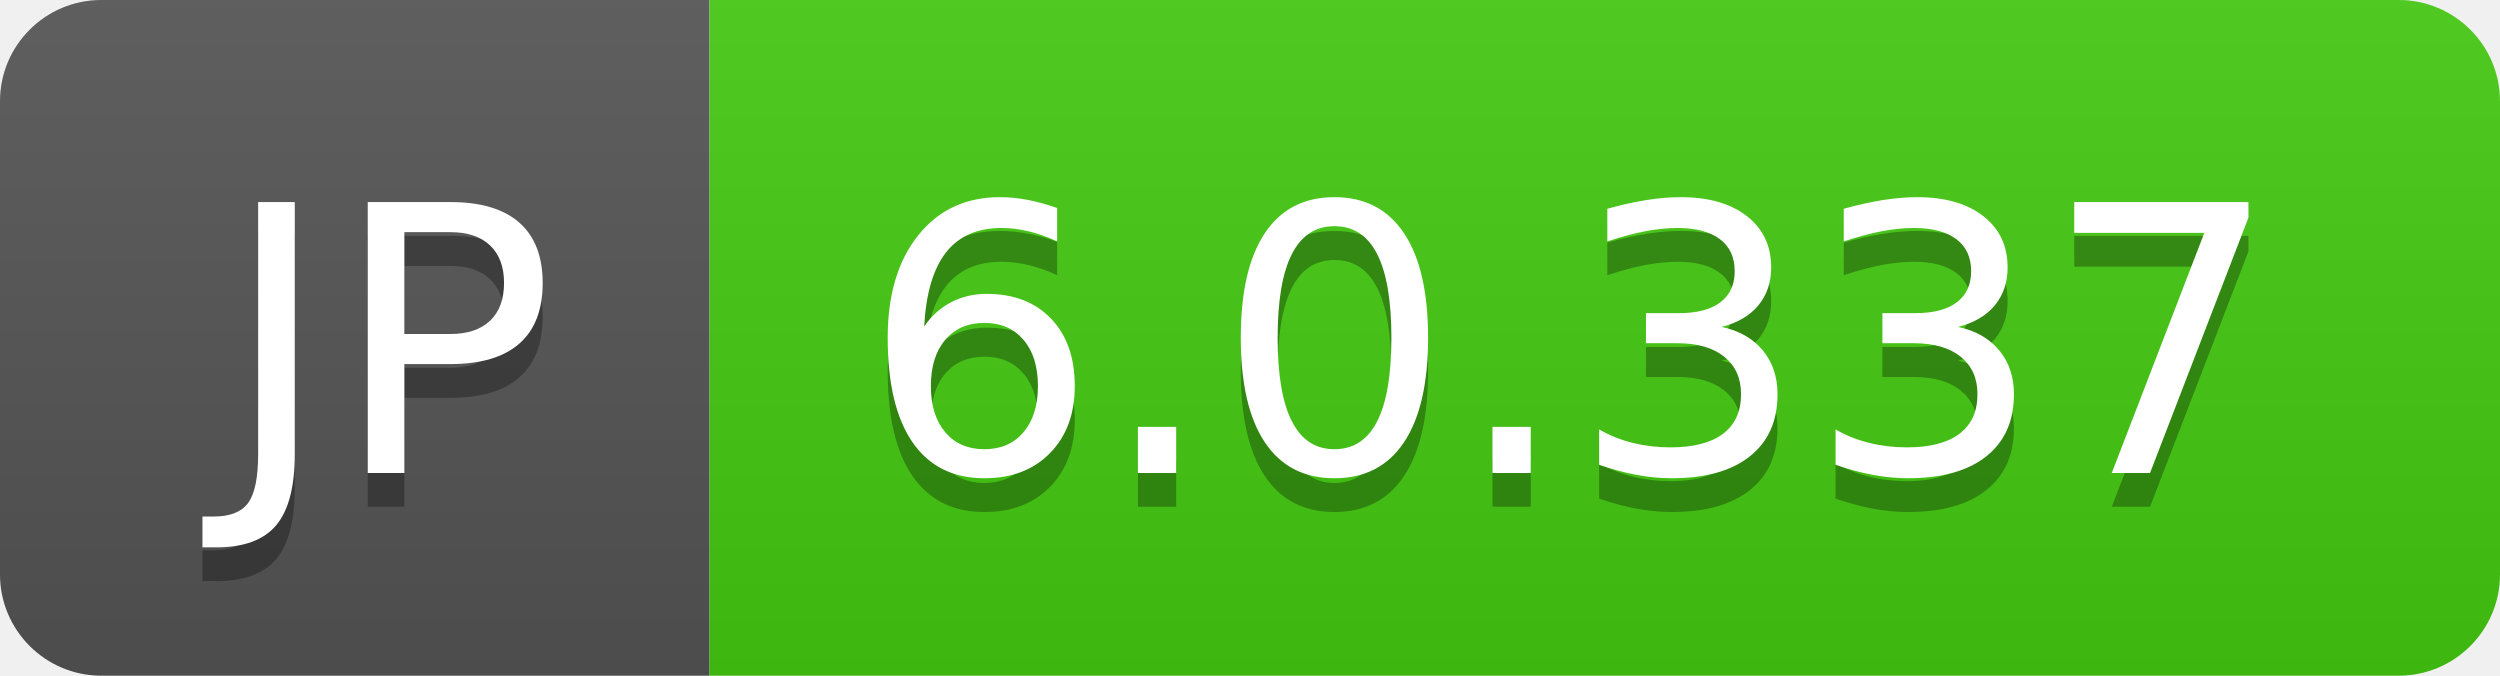
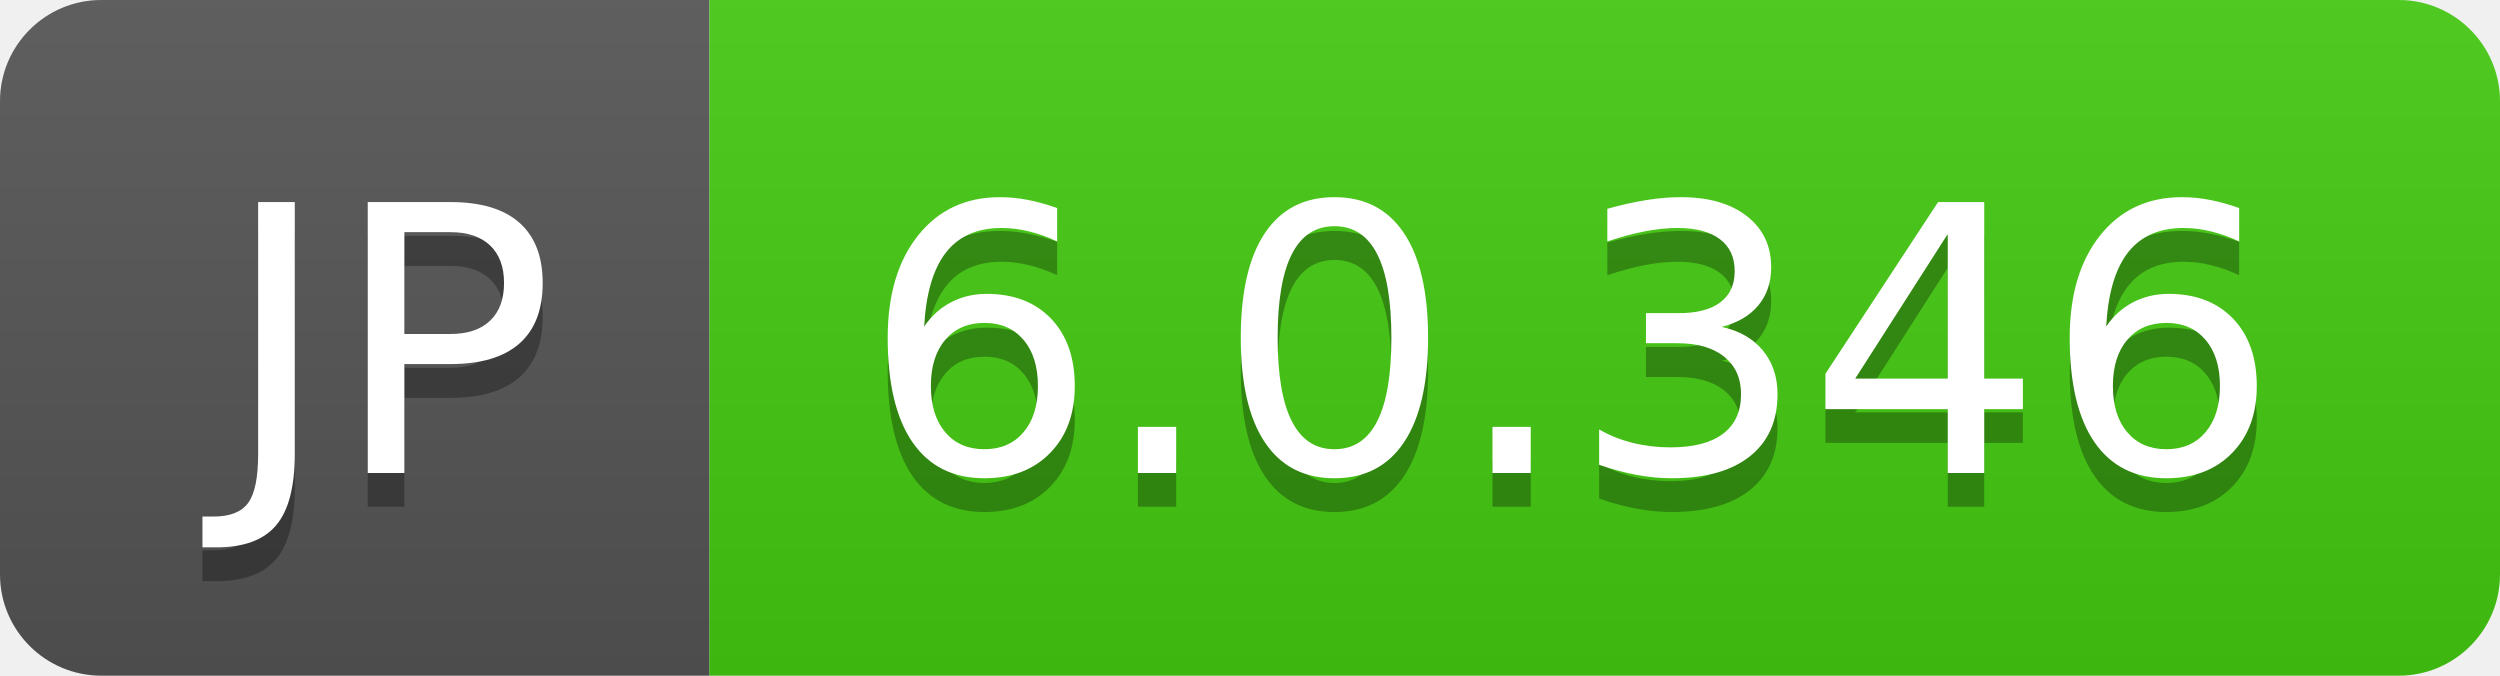
- <svg xmlns="http://www.w3.org/2000/svg" width="74" height="20" role="img" aria-label="JP: 6.0.337">
+ <svg xmlns="http://www.w3.org/2000/svg" width="74" height="20" role="img" aria-label="JP: 6.0.346">
  <linearGradient id="s" x2="0" y2="100%">
    <stop offset="0" stop-color="#bbb" stop-opacity=".1" />
    <stop offset="1" stop-opacity=".1" />
  </linearGradient>
  <clipPath id="r">
    <rect width="74" height="20" rx="3" fill="#fff" />
  </clipPath>
  <g clip-path="url(#r)">
    <rect width="21" height="20" fill="#555" />
    <rect x="21" width="53" height="20" fill="#4c1" />
    <rect width="74" height="20" fill="url(#s)" />
  </g>
  <g fill="#fff" text-anchor="middle" font-family="Verdana,Geneva,DejaVu Sans,sans-serif" text-rendering="geometricPrecision" font-size="110">
    <text aria-hidden="true" x="115" y="150" fill="#010101" fill-opacity=".3" transform="scale(.1)" textLength="110">JP</text>
    <text x="115" y="140" transform="scale(.1)" fill="#fff" textLength="110">JP</text>
-     <text aria-hidden="true" x="465" y="150" fill="#010101" fill-opacity=".3" transform="scale(.1)" textLength="430">6.0.337</text>
-     <text x="465" y="140" transform="scale(.1)" fill="#fff" textLength="430">6.0.337</text>
+     <text aria-hidden="true" x="465" y="150" fill="#010101" fill-opacity=".3" transform="scale(.1)" textLength="430">6.0.346</text>
+     <text x="465" y="140" transform="scale(.1)" fill="#fff" textLength="430">6.0.346</text>
  </g>
</svg>
